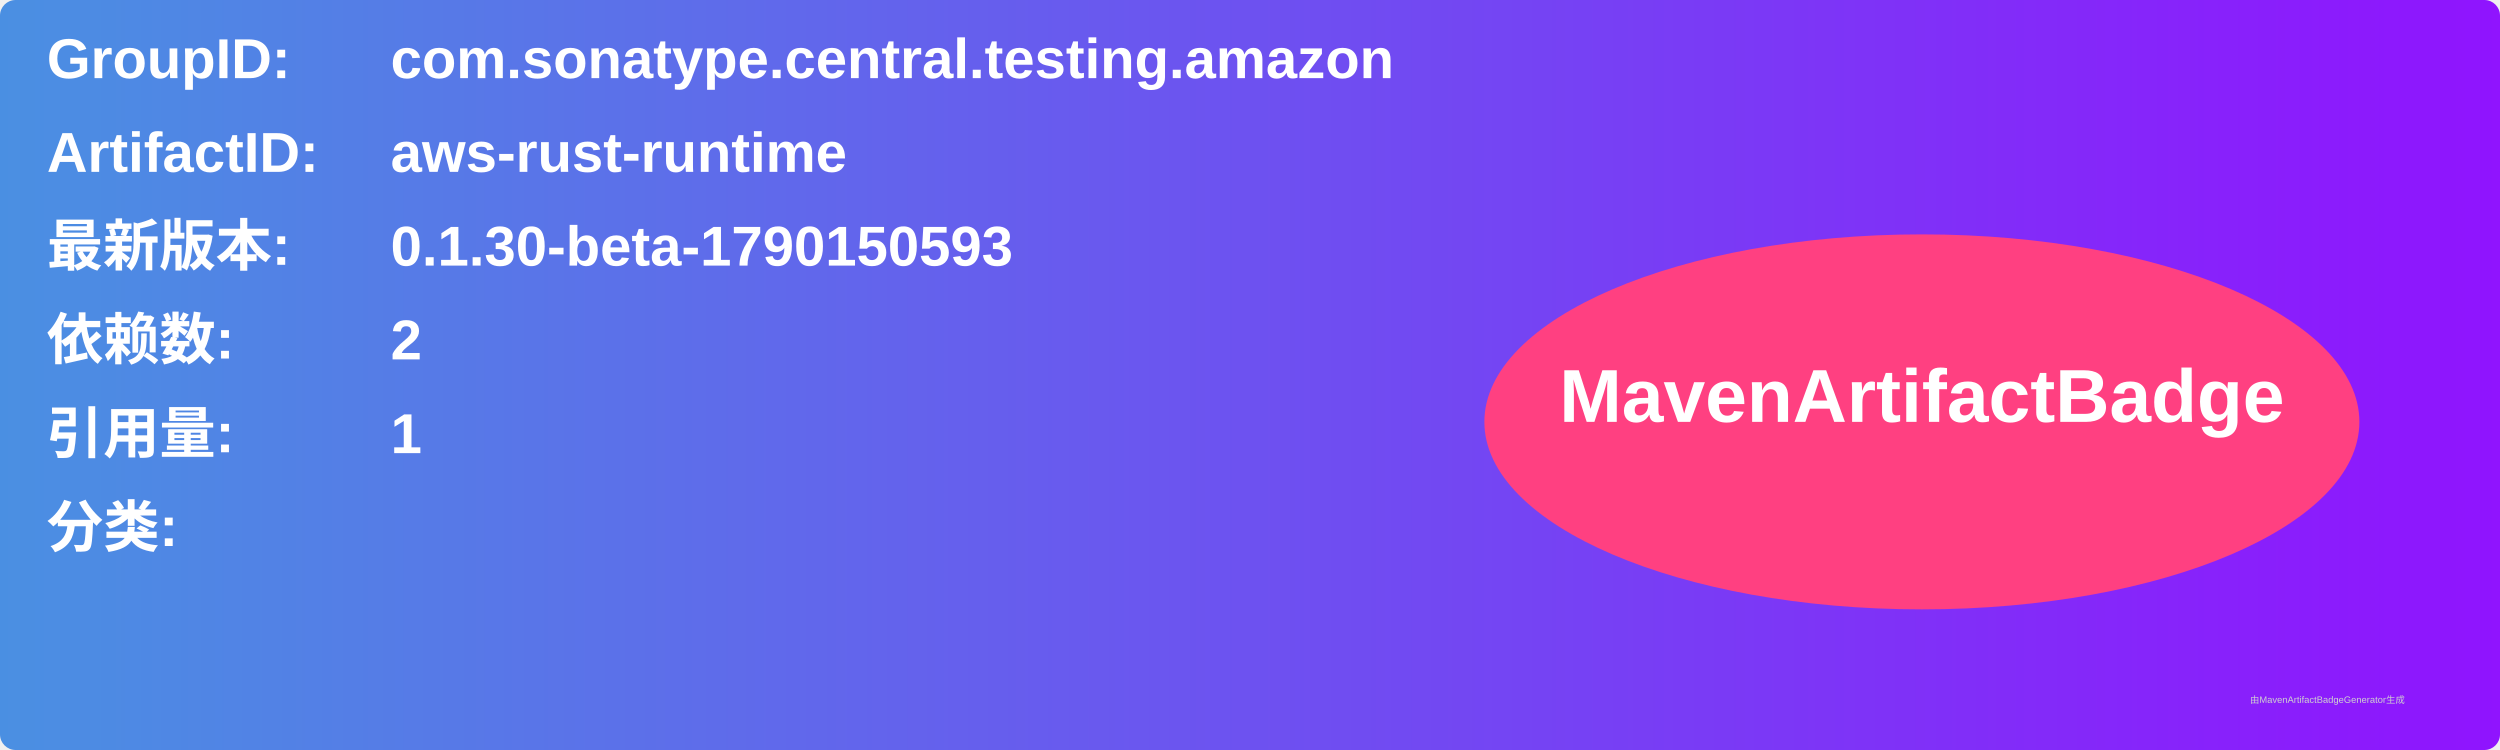
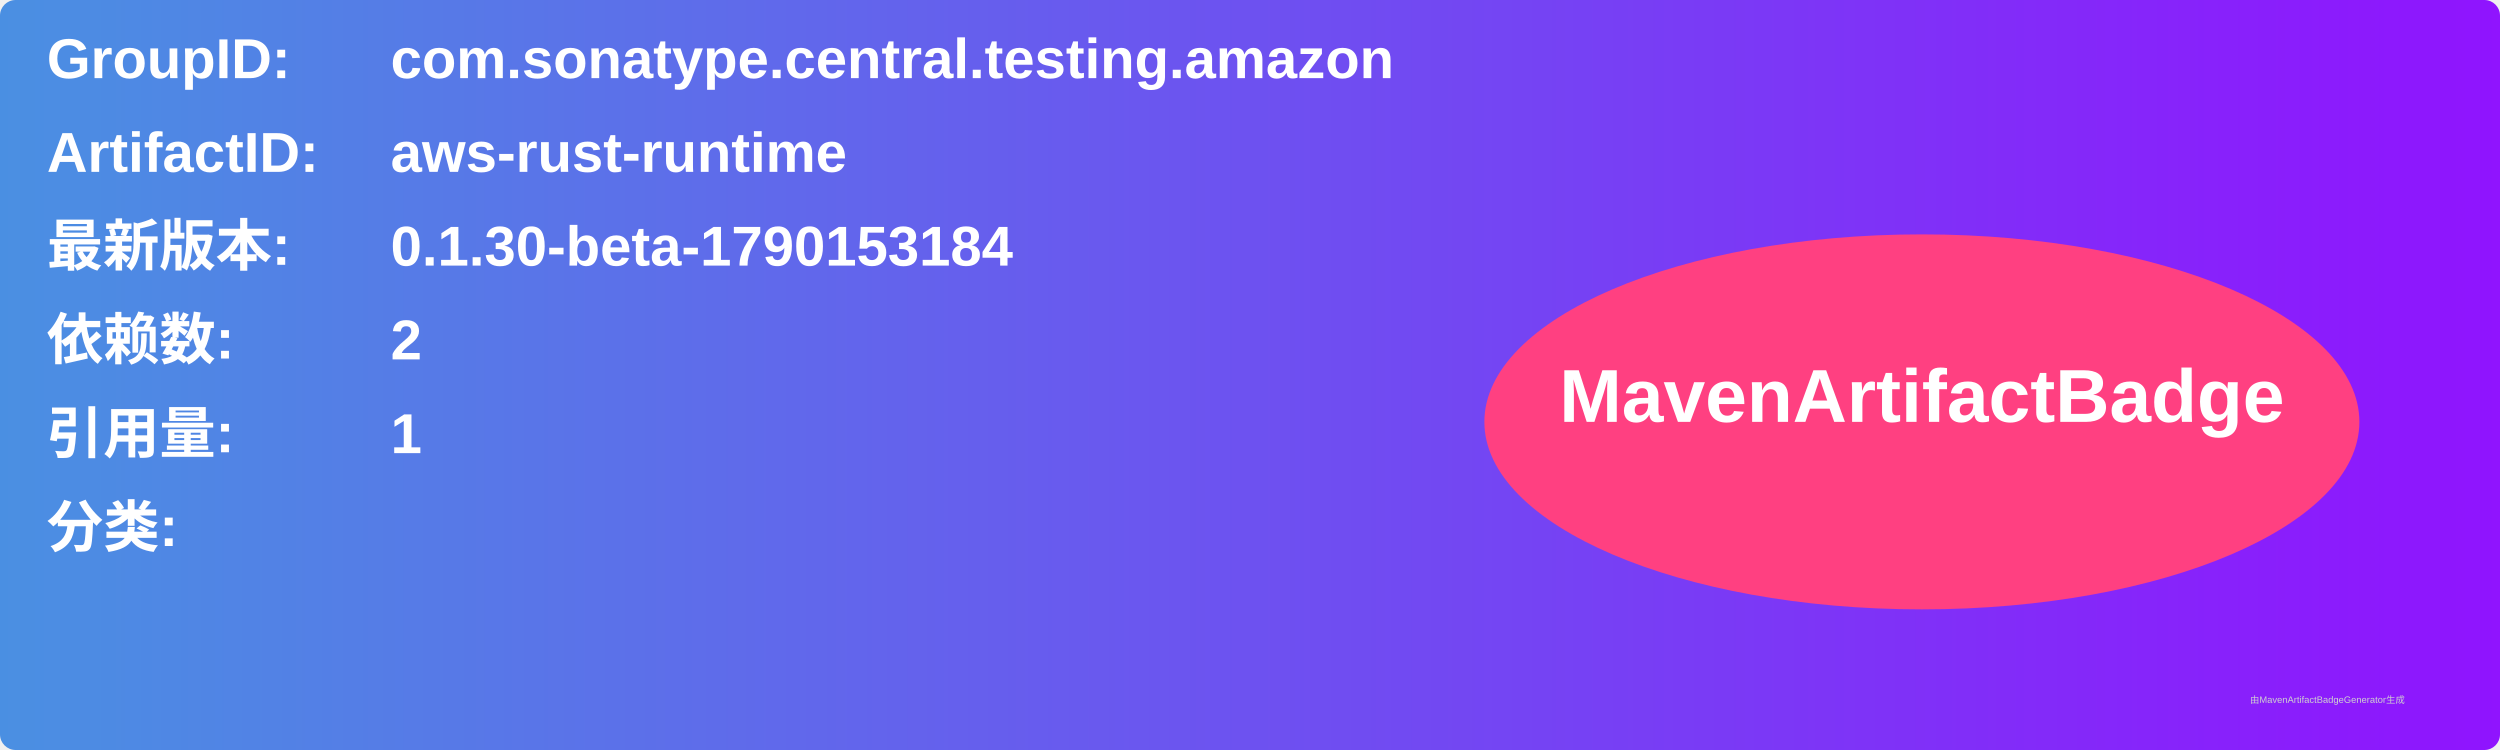
<svg xmlns="http://www.w3.org/2000/svg" width="800" height="240" viewBox="0 0 800 240">
  <linearGradient id="grad" x1="0%" y1="0%" x2="100%" y2="0%">
    <stop offset="0%" stop-color="#4a90e2" />
    <stop offset="100%" stop-color="#9013fe" />
  </linearGradient>
  <rect width="100%" height="100%" rx="5" ry="5" fill="url(#grad)" />
  <g transform="translate(15, 15)">
    <text x="0" y="10" font-family="Arial" font-size="18" fill="white" font-weight="bold" width="260">GroupID:</text>
    <text x="110" y="10" font-family="Arial" font-size="18" fill="white" font-weight="bold" width="460">com.sonatype.central.testing.amazon</text>
    <text x="0" y="40" font-family="Arial" font-size="18" fill="white" font-weight="bold" width="260">ArtifactID:</text>
    <text x="110" y="40" font-family="Arial" font-size="18" fill="white" font-weight="bold" width="460">aws-rust-runtime</text>
    <text x="0" y="70" font-family="Arial" font-size="18" fill="white" font-weight="bold">最新版本:</text>
    <text x="110" y="70" font-family="Arial" font-size="18" fill="white" font-weight="bold">
-       <tspan font-weight="bold">0.1.30-beta-1790150593</tspan>
+       <tspan font-weight="bold">0.1.30-beta-1790153184</tspan>
    </text>
    <text x="0" y="100" font-family="Arial" font-size="18" fill="white" font-weight="bold">依赖数: </text>
    <text x="110" y="100" font-family="Arial" font-size="18" fill="white">
      <tspan font-weight="bold">2</tspan>
    </text>
    <text x="0" y="130" font-family="Arial" font-size="18" fill="white" font-weight="bold">引用量: </text>
    <text x="110" y="130" font-family="Arial" font-size="18" fill="white">
      <tspan font-weight="bold">1</tspan>
    </text>
    <text x="0" y="160" font-family="Arial" font-size="18" fill="white" font-weight="bold">分类:</text>
    <text x="10" y="190" font-family="Arial" font-size="10" fill="white">
      <tspan font-weight="bold" />
    </text>
    <ellipse cx="600" cy="120" rx="140" ry="60" fill="#ff4081" />
    <text x="600" y="120" text-anchor="middle" font-family="Arial" font-size="24" fill="white" font-weight="bold">MavenArtifactBadge</text>
  </g>
  <text x="720" y="225" font-family="Arial" font-size="3" fill="#d0d0d0">由MavenArtifactBadgeGenerator生成</text>
</svg>
